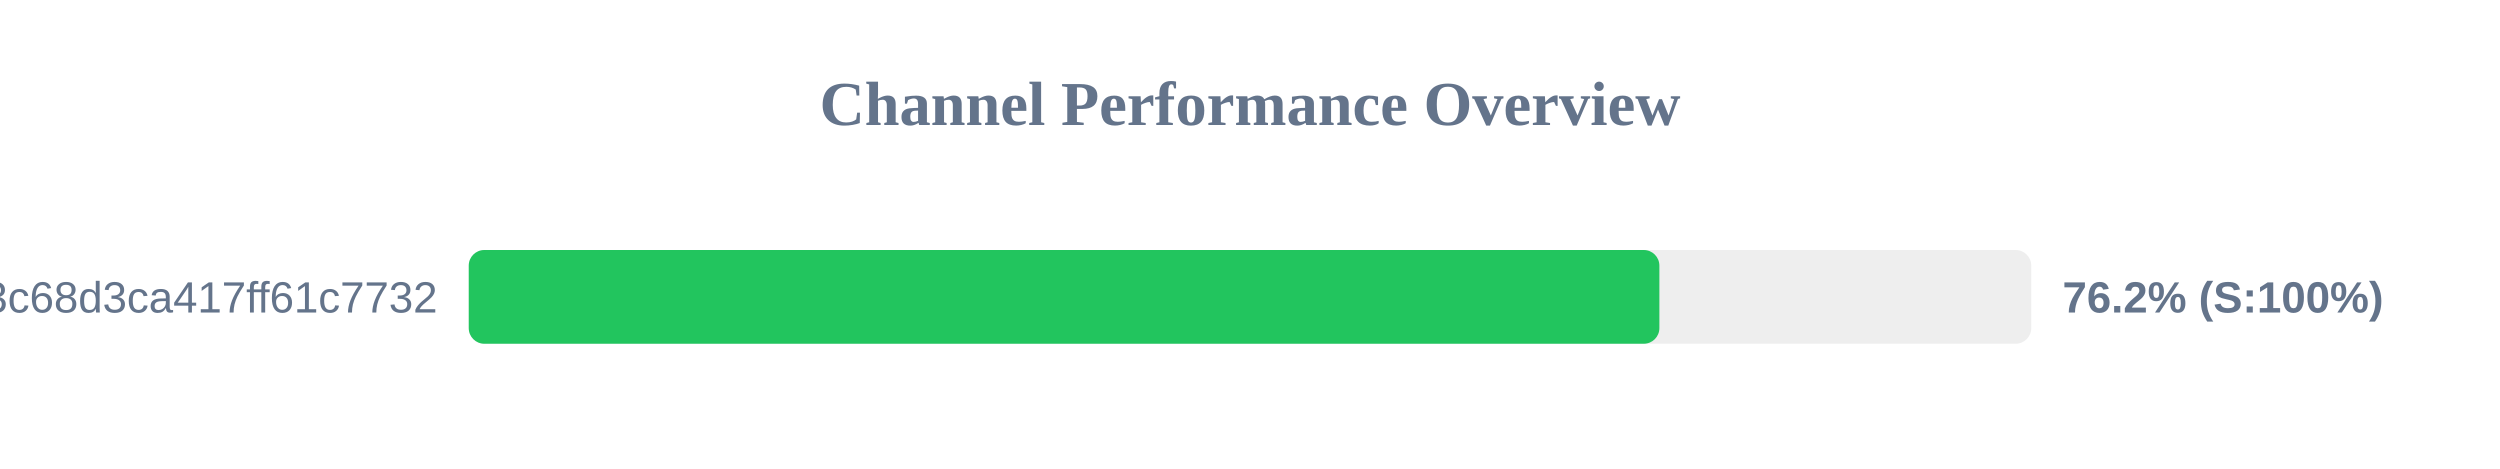
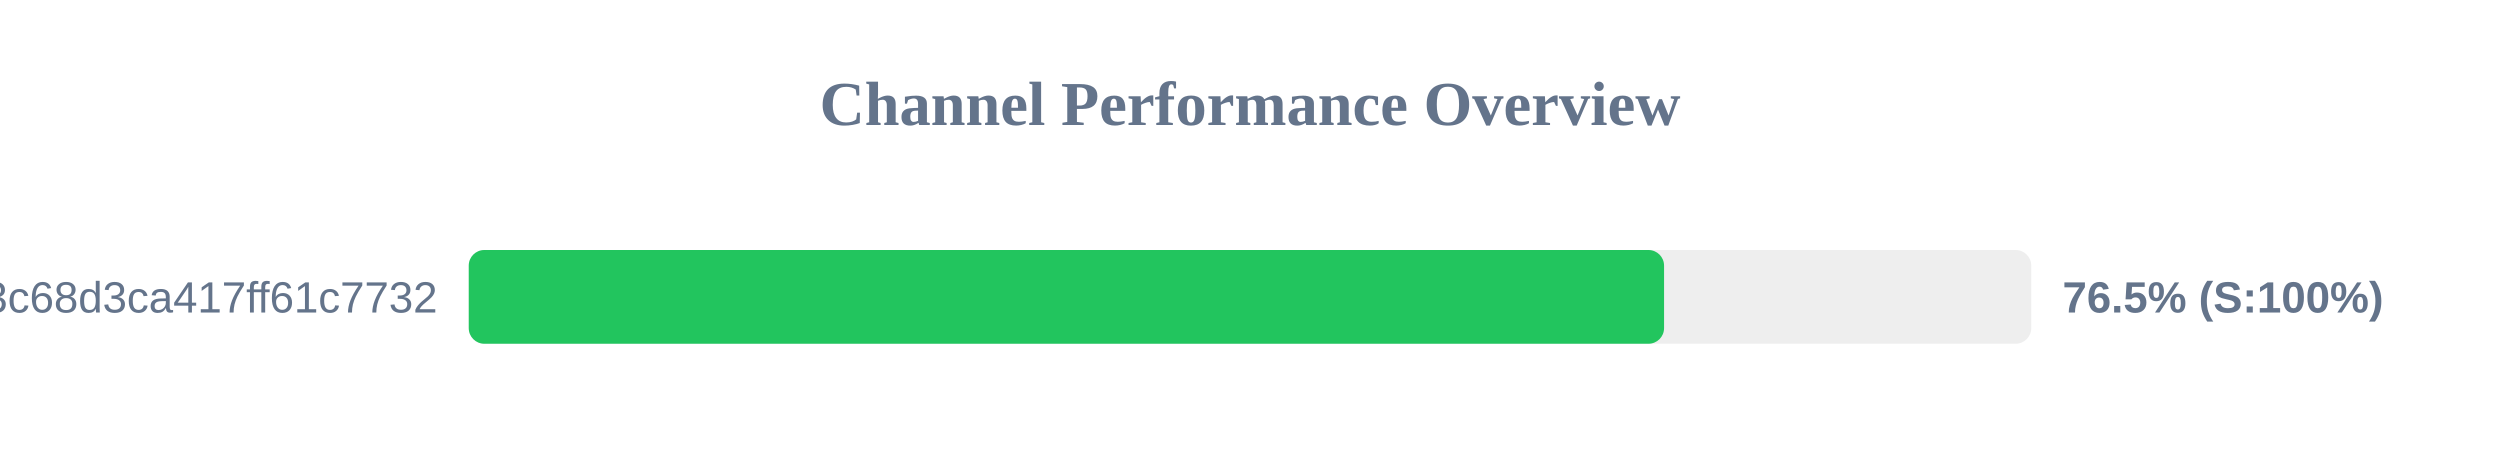
<svg xmlns="http://www.w3.org/2000/svg" width="800" height="150" version="1.1">
  <style>
        .row { font: 14px Arial; fill: #64748b; }
        .score { font: bold 14px Arial; fill: #64748b; }
    </style>
  <text x="400" y="40" text-anchor="middle" font-size="20px" font-weight="bold" fill="#64748b">Channel Performance Overview</text>
  <rect x="150" y="80" width="500" height="30" fill="#eee" rx="5" />
-   <rect x="150" y="80" width="381.0" height="30" fill="#22c55e" rx="5" />
+   <rect x="150" y="80" width="382.5" height="30" fill="#22c55e" rx="5" />
  <text x="140" y="100" text-anchor="end" class="row">subscribe?token=cbd8313557643c68d3ca417ff61c7732</text>
-   <text x="660" y="100" text-anchor="start" class="score">76.2% (S:100%)</text>
+   <text x="660" y="100" text-anchor="start" class="score">76.5% (S:100%)</text>
</svg>
